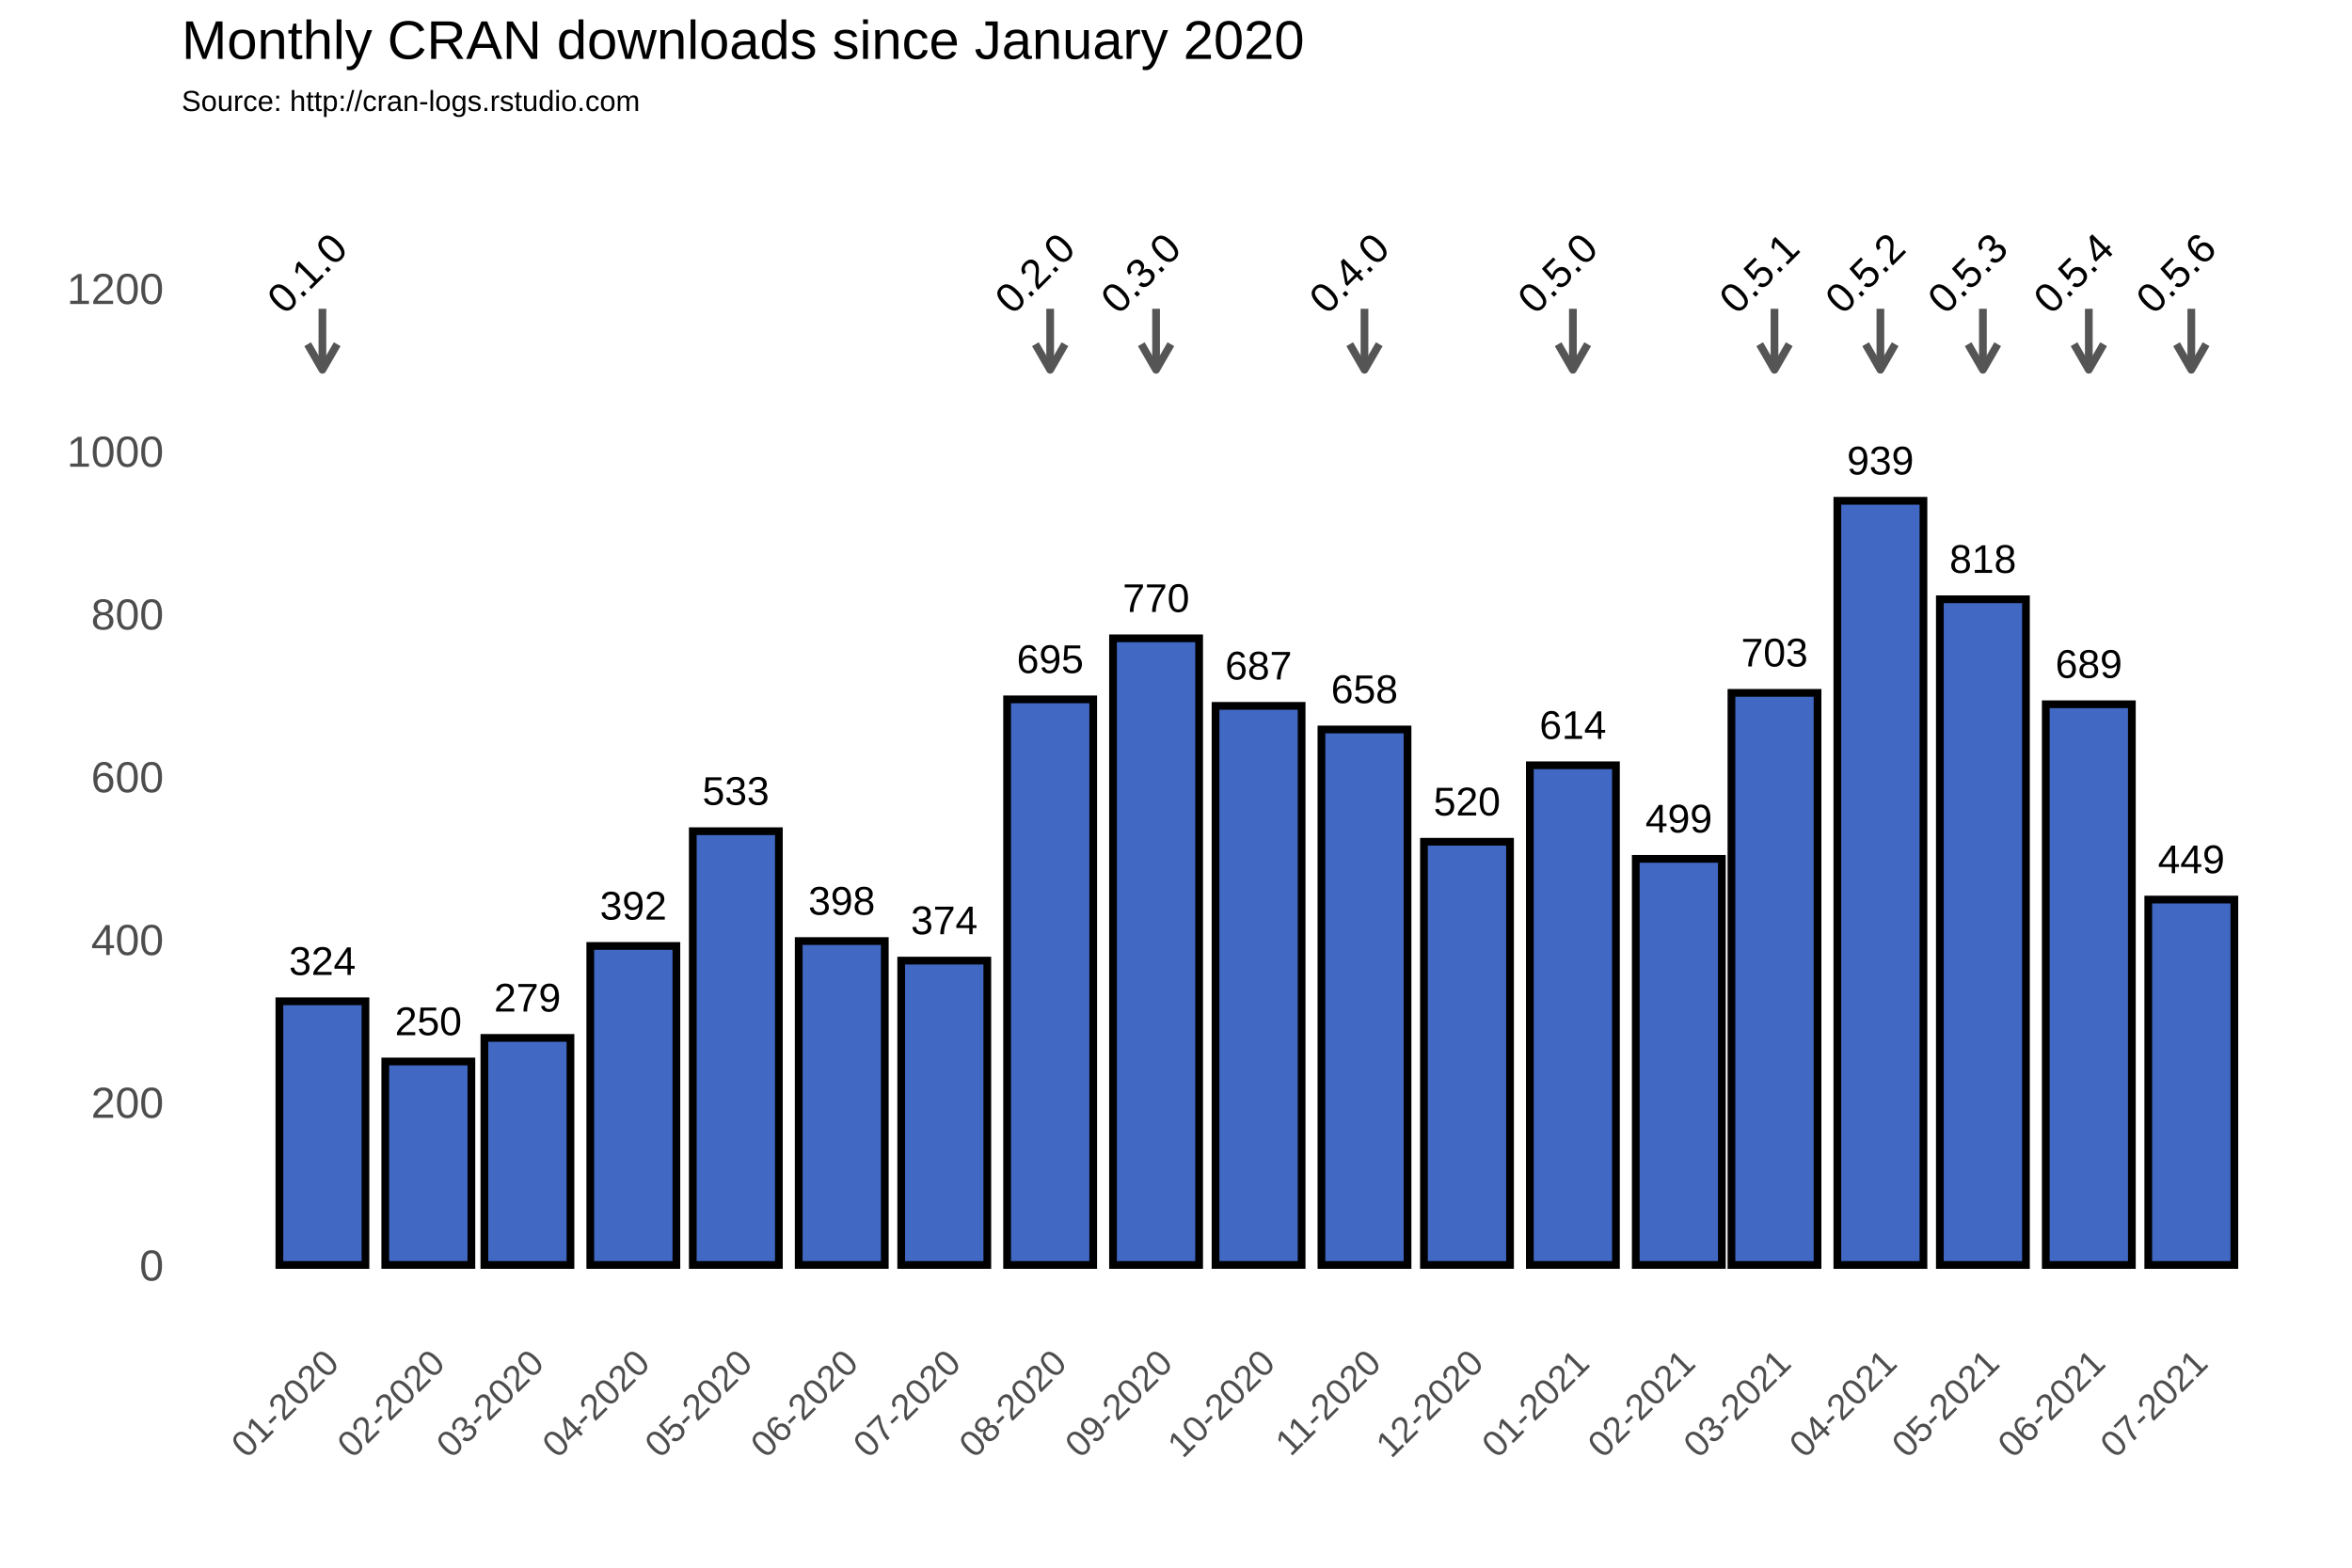
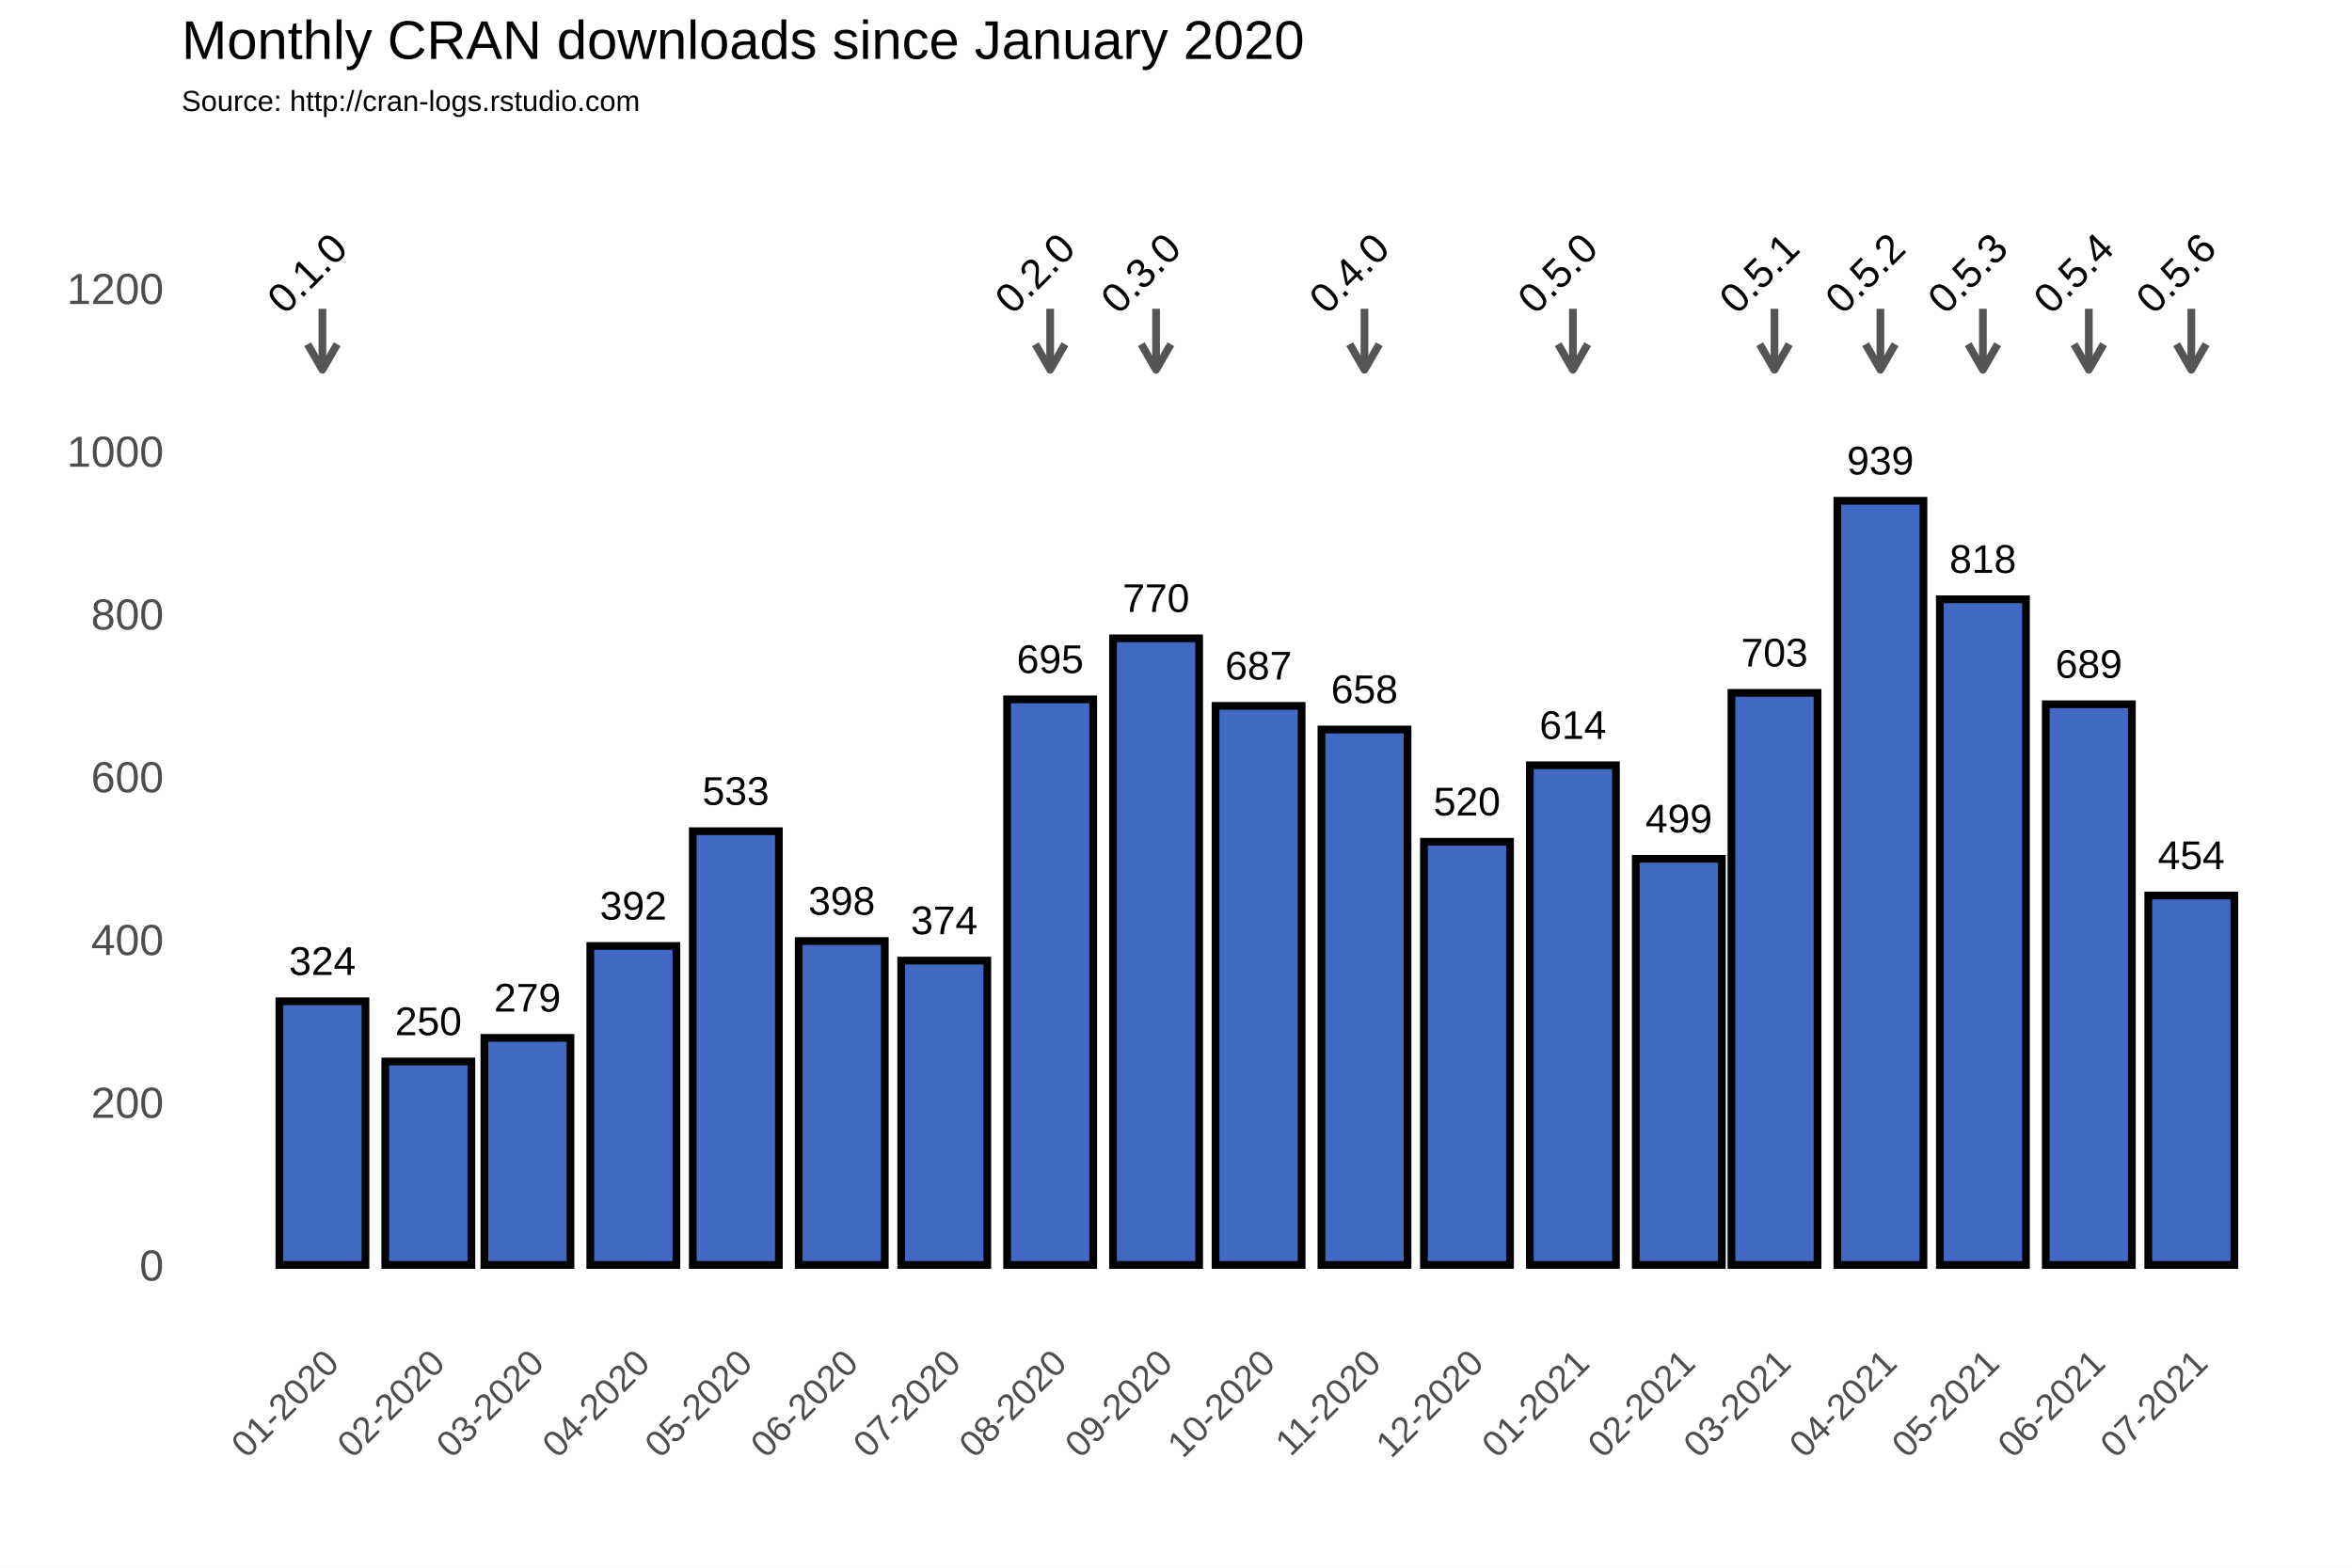
<svg xmlns="http://www.w3.org/2000/svg" class="svglite" width="648.00pt" height="432.00pt" viewBox="0 0 648.00 432.00">
  <defs>
    <style type="text/css">
    .svglite line, .svglite polyline, .svglite polygon, .svglite path, .svglite rect, .svglite circle {
      fill: none;
      stroke: #000000;
      stroke-linecap: round;
      stroke-linejoin: round;
      stroke-miterlimit: 10.00;
    }
  </style>
  </defs>
  <rect width="100%" height="100%" style="stroke: none; fill: #FFFFFF;" />
  <defs>
    <clipPath id="cpMC4wMHw2NDguMDB8MC4wMHw0MzIuMDA=">
      <rect x="0.00" y="0.00" width="648.00" height="432.00" />
    </clipPath>
  </defs>
  <g clip-path="url(#cpMC4wMHw2NDguMDB8MC4wMHw0MzIuMDA=)">
    <rect x="0.00" y="0.00" width="648.00" height="432.00" style="stroke-width: 1.07; stroke: #FFFFFF; fill: #FFFFFF;" />
  </g>
  <defs>
    <clipPath id="cpNTAuMDR8NjQyLjUyfDM3Ljc2fDM2My4zOA==">
      <rect x="50.04" y="37.76" width="592.48" height="325.62" />
    </clipPath>
  </defs>
  <g clip-path="url(#cpNTAuMDR8NjQyLjUyfDM3Ljc2fDM2My4zOA==)">
    <rect x="50.04" y="37.76" width="592.48" height="325.62" style="stroke-width: 1.07; stroke: none;" />
    <polyline points="50.04,326.15 642.52,326.15 " style="stroke-width: 0.53; stroke: #FFFFFF; stroke-linecap: butt;" />
    <polyline points="50.04,281.30 642.52,281.30 " style="stroke-width: 0.53; stroke: #FFFFFF; stroke-linecap: butt;" />
    <polyline points="50.04,236.45 642.52,236.45 " style="stroke-width: 0.53; stroke: #FFFFFF; stroke-linecap: butt;" />
    <polyline points="50.04,191.60 642.52,191.60 " style="stroke-width: 0.53; stroke: #FFFFFF; stroke-linecap: butt;" />
    <polyline points="50.04,146.75 642.52,146.75 " style="stroke-width: 0.53; stroke: #FFFFFF; stroke-linecap: butt;" />
    <polyline points="50.04,101.90 642.52,101.90 " style="stroke-width: 0.53; stroke: #FFFFFF; stroke-linecap: butt;" />
    <polyline points="50.04,57.04 642.52,57.04 " style="stroke-width: 0.53; stroke: #FFFFFF; stroke-linecap: butt;" />
    <polyline points="59.65,363.38 59.65,37.76 " style="stroke-width: 0.53; stroke: #FFFFFF; stroke-linecap: butt;" />
    <polyline points="74.24,363.38 74.24,37.76 " style="stroke-width: 0.53; stroke: #FFFFFF; stroke-linecap: butt;" />
    <polyline points="103.42,363.38 103.42,37.76 " style="stroke-width: 0.53; stroke: #FFFFFF; stroke-linecap: butt;" />
    <polyline points="131.66,363.38 131.66,37.76 " style="stroke-width: 0.53; stroke: #FFFFFF; stroke-linecap: butt;" />
    <polyline points="159.90,363.38 159.90,37.76 " style="stroke-width: 0.53; stroke: #FFFFFF; stroke-linecap: butt;" />
    <polyline points="188.61,363.38 188.61,37.76 " style="stroke-width: 0.53; stroke: #FFFFFF; stroke-linecap: butt;" />
    <polyline points="217.32,363.38 217.32,37.76 " style="stroke-width: 0.53; stroke: #FFFFFF; stroke-linecap: butt;" />
    <polyline points="246.03,363.38 246.03,37.76 " style="stroke-width: 0.53; stroke: #FFFFFF; stroke-linecap: butt;" />
    <polyline points="274.74,363.38 274.74,37.76 " style="stroke-width: 0.53; stroke: #FFFFFF; stroke-linecap: butt;" />
    <polyline points="303.92,363.38 303.92,37.76 " style="stroke-width: 0.53; stroke: #FFFFFF; stroke-linecap: butt;" />
    <polyline points="332.63,363.38 332.63,37.76 " style="stroke-width: 0.53; stroke: #FFFFFF; stroke-linecap: butt;" />
    <polyline points="361.34,363.38 361.34,37.76 " style="stroke-width: 0.53; stroke: #FFFFFF; stroke-linecap: butt;" />
    <polyline points="390.05,363.38 390.05,37.76 " style="stroke-width: 0.53; stroke: #FFFFFF; stroke-linecap: butt;" />
    <polyline points="418.76,363.38 418.76,37.76 " style="stroke-width: 0.53; stroke: #FFFFFF; stroke-linecap: butt;" />
    <polyline points="447.94,363.38 447.94,37.76 " style="stroke-width: 0.53; stroke: #FFFFFF; stroke-linecap: butt;" />
    <polyline points="475.71,363.38 475.71,37.76 " style="stroke-width: 0.53; stroke: #FFFFFF; stroke-linecap: butt;" />
    <polyline points="503.48,363.38 503.48,37.76 " style="stroke-width: 0.53; stroke: #FFFFFF; stroke-linecap: butt;" />
    <polyline points="532.19,363.38 532.19,37.76 " style="stroke-width: 0.53; stroke: #FFFFFF; stroke-linecap: butt;" />
    <polyline points="560.90,363.38 560.90,37.76 " style="stroke-width: 0.53; stroke: #FFFFFF; stroke-linecap: butt;" />
    <polyline points="589.61,363.38 589.61,37.76 " style="stroke-width: 0.53; stroke: #FFFFFF; stroke-linecap: butt;" />
    <polyline points="618.32,363.38 618.32,37.76 " style="stroke-width: 0.53; stroke: #FFFFFF; stroke-linecap: butt;" />
    <polyline points="632.91,363.38 632.91,37.76 " style="stroke-width: 0.53; stroke: #FFFFFF; stroke-linecap: butt;" />
    <polyline points="50.04,348.58 642.52,348.58 " style="stroke-width: 1.07; stroke: #FFFFFF; stroke-linecap: butt;" />
    <polyline points="50.04,303.73 642.52,303.73 " style="stroke-width: 1.07; stroke: #FFFFFF; stroke-linecap: butt;" />
    <polyline points="50.04,258.88 642.52,258.88 " style="stroke-width: 1.07; stroke: #FFFFFF; stroke-linecap: butt;" />
    <polyline points="50.04,214.02 642.52,214.02 " style="stroke-width: 1.07; stroke: #FFFFFF; stroke-linecap: butt;" />
    <polyline points="50.04,169.17 642.52,169.17 " style="stroke-width: 1.07; stroke: #FFFFFF; stroke-linecap: butt;" />
    <polyline points="50.04,124.32 642.52,124.32 " style="stroke-width: 1.07; stroke: #FFFFFF; stroke-linecap: butt;" />
    <polyline points="50.04,79.47 642.52,79.47 " style="stroke-width: 1.07; stroke: #FFFFFF; stroke-linecap: butt;" />
    <polyline points="88.83,363.38 88.83,37.76 " style="stroke-width: 1.07; stroke: #FFFFFF; stroke-linecap: butt;" />
    <polyline points="118.02,363.38 118.02,37.76 " style="stroke-width: 1.07; stroke: #FFFFFF; stroke-linecap: butt;" />
    <polyline points="145.31,363.38 145.31,37.76 " style="stroke-width: 1.07; stroke: #FFFFFF; stroke-linecap: butt;" />
    <polyline points="174.49,363.38 174.49,37.76 " style="stroke-width: 1.07; stroke: #FFFFFF; stroke-linecap: butt;" />
    <polyline points="202.73,363.38 202.73,37.76 " style="stroke-width: 1.07; stroke: #FFFFFF; stroke-linecap: butt;" />
    <polyline points="231.91,363.38 231.91,37.76 " style="stroke-width: 1.07; stroke: #FFFFFF; stroke-linecap: butt;" />
    <polyline points="260.15,363.38 260.15,37.76 " style="stroke-width: 1.07; stroke: #FFFFFF; stroke-linecap: butt;" />
    <polyline points="289.33,363.38 289.33,37.76 " style="stroke-width: 1.07; stroke: #FFFFFF; stroke-linecap: butt;" />
    <polyline points="318.51,363.38 318.51,37.76 " style="stroke-width: 1.07; stroke: #FFFFFF; stroke-linecap: butt;" />
    <polyline points="346.75,363.38 346.75,37.76 " style="stroke-width: 1.07; stroke: #FFFFFF; stroke-linecap: butt;" />
    <polyline points="375.93,363.38 375.93,37.76 " style="stroke-width: 1.07; stroke: #FFFFFF; stroke-linecap: butt;" />
    <polyline points="404.17,363.38 404.17,37.76 " style="stroke-width: 1.07; stroke: #FFFFFF; stroke-linecap: butt;" />
    <polyline points="433.35,363.38 433.35,37.76 " style="stroke-width: 1.07; stroke: #FFFFFF; stroke-linecap: butt;" />
    <polyline points="462.53,363.38 462.53,37.76 " style="stroke-width: 1.07; stroke: #FFFFFF; stroke-linecap: butt;" />
    <polyline points="488.89,363.38 488.89,37.76 " style="stroke-width: 1.07; stroke: #FFFFFF; stroke-linecap: butt;" />
    <polyline points="518.07,363.38 518.07,37.76 " style="stroke-width: 1.07; stroke: #FFFFFF; stroke-linecap: butt;" />
    <polyline points="546.31,363.38 546.31,37.76 " style="stroke-width: 1.07; stroke: #FFFFFF; stroke-linecap: butt;" />
    <polyline points="575.49,363.38 575.49,37.76 " style="stroke-width: 1.07; stroke: #FFFFFF; stroke-linecap: butt;" />
    <polyline points="603.73,363.38 603.73,37.76 " style="stroke-width: 1.07; stroke: #FFFFFF; stroke-linecap: butt;" />
    <rect x="76.97" y="275.92" width="23.72" height="72.66" style="stroke-width: 2.13; stroke-linecap: square; stroke-linejoin: miter; fill: #4168C3;" />
    <rect x="106.15" y="292.51" width="23.72" height="56.06" style="stroke-width: 2.13; stroke-linecap: square; stroke-linejoin: miter; fill: #4168C3;" />
    <rect x="133.45" y="286.01" width="23.72" height="62.57" style="stroke-width: 2.13; stroke-linecap: square; stroke-linejoin: miter; fill: #4168C3;" />
    <rect x="162.63" y="260.67" width="23.72" height="87.91" style="stroke-width: 2.13; stroke-linecap: square; stroke-linejoin: miter; fill: #4168C3;" />
    <rect x="190.87" y="229.05" width="23.72" height="119.53" style="stroke-width: 2.13; stroke-linecap: square; stroke-linejoin: miter; fill: #4168C3;" />
    <rect x="220.05" y="259.32" width="23.72" height="89.25" style="stroke-width: 2.13; stroke-linecap: square; stroke-linejoin: miter; fill: #4168C3;" />
    <rect x="248.29" y="264.71" width="23.72" height="83.87" style="stroke-width: 2.13; stroke-linecap: square; stroke-linejoin: miter; fill: #4168C3;" />
    <rect x="277.47" y="192.72" width="23.72" height="155.86" style="stroke-width: 2.13; stroke-linecap: square; stroke-linejoin: miter; fill: #4168C3;" />
    <rect x="306.65" y="175.90" width="23.72" height="172.68" style="stroke-width: 2.13; stroke-linecap: square; stroke-linejoin: miter; fill: #4168C3;" />
    <rect x="334.89" y="194.51" width="23.72" height="154.06" style="stroke-width: 2.13; stroke-linecap: square; stroke-linejoin: miter; fill: #4168C3;" />
    <rect x="364.07" y="201.02" width="23.72" height="147.56" style="stroke-width: 2.13; stroke-linecap: square; stroke-linejoin: miter; fill: #4168C3;" />
    <rect x="392.31" y="231.96" width="23.72" height="116.61" style="stroke-width: 2.13; stroke-linecap: square; stroke-linejoin: miter; fill: #4168C3;" />
    <rect x="421.49" y="210.88" width="23.72" height="137.69" style="stroke-width: 2.13; stroke-linecap: square; stroke-linejoin: miter; fill: #4168C3;" />
    <rect x="450.67" y="236.67" width="23.72" height="111.90" style="stroke-width: 2.13; stroke-linecap: square; stroke-linejoin: miter; fill: #4168C3;" />
    <rect x="477.03" y="190.93" width="23.72" height="157.65" style="stroke-width: 2.13; stroke-linecap: square; stroke-linejoin: miter; fill: #4168C3;" />
    <rect x="506.21" y="138.00" width="23.72" height="210.58" style="stroke-width: 2.13; stroke-linecap: square; stroke-linejoin: miter; fill: #4168C3;" />
    <rect x="534.45" y="165.14" width="23.72" height="183.44" style="stroke-width: 2.13; stroke-linecap: square; stroke-linejoin: miter; fill: #4168C3;" />
    <rect x="563.63" y="194.07" width="23.72" height="154.51" style="stroke-width: 2.13; stroke-linecap: square; stroke-linejoin: miter; fill: #4168C3;" />
-     <rect x="591.87" y="247.89" width="23.72" height="100.69" style="stroke-width: 2.13; stroke-linecap: square; stroke-linejoin: miter; fill: #4168C3;" />
+     <rect x="591.87" y="246.77" width="23.72" height="101.81" style="stroke-width: 2.13; stroke-linecap: square; stroke-linejoin: miter; fill: #4168C3;" />
    <text x="88.83" y="268.66" text-anchor="middle" style="font-size: 11.04px; font-family: Arial;" textLength="18.40px" lengthAdjust="spacingAndGlyphs">324</text>
    <text x="118.02" y="285.25" text-anchor="middle" style="font-size: 11.04px; font-family: Arial;" textLength="18.40px" lengthAdjust="spacingAndGlyphs">250</text>
    <text x="145.31" y="278.75" text-anchor="middle" style="font-size: 11.04px; font-family: Arial;" textLength="18.40px" lengthAdjust="spacingAndGlyphs">279</text>
    <text x="174.49" y="253.41" text-anchor="middle" style="font-size: 11.04px; font-family: Arial;" textLength="18.40px" lengthAdjust="spacingAndGlyphs">392</text>
    <text x="202.73" y="221.79" text-anchor="middle" style="font-size: 11.04px; font-family: Arial;" textLength="18.40px" lengthAdjust="spacingAndGlyphs">533</text>
    <text x="231.91" y="252.06" text-anchor="middle" style="font-size: 11.04px; font-family: Arial;" textLength="18.40px" lengthAdjust="spacingAndGlyphs">398</text>
    <text x="260.15" y="257.44" text-anchor="middle" style="font-size: 11.04px; font-family: Arial;" textLength="18.40px" lengthAdjust="spacingAndGlyphs">374</text>
    <text x="289.33" y="185.46" text-anchor="middle" style="font-size: 11.04px; font-family: Arial;" textLength="18.40px" lengthAdjust="spacingAndGlyphs">695</text>
    <text x="318.51" y="168.64" text-anchor="middle" style="font-size: 11.04px; font-family: Arial;" textLength="18.40px" lengthAdjust="spacingAndGlyphs">770</text>
    <text x="346.75" y="187.25" text-anchor="middle" style="font-size: 11.04px; font-family: Arial;" textLength="18.40px" lengthAdjust="spacingAndGlyphs">687</text>
    <text x="375.93" y="193.75" text-anchor="middle" style="font-size: 11.04px; font-family: Arial;" textLength="18.40px" lengthAdjust="spacingAndGlyphs">658</text>
    <text x="404.17" y="224.70" text-anchor="middle" style="font-size: 11.04px; font-family: Arial;" textLength="18.40px" lengthAdjust="spacingAndGlyphs">520</text>
    <text x="433.35" y="203.62" text-anchor="middle" style="font-size: 11.04px; font-family: Arial;" textLength="18.40px" lengthAdjust="spacingAndGlyphs">614</text>
    <text x="462.53" y="229.41" text-anchor="middle" style="font-size: 11.04px; font-family: Arial;" textLength="18.40px" lengthAdjust="spacingAndGlyphs">499</text>
    <text x="488.89" y="183.66" text-anchor="middle" style="font-size: 11.04px; font-family: Arial;" textLength="18.40px" lengthAdjust="spacingAndGlyphs">703</text>
    <text x="518.07" y="130.74" text-anchor="middle" style="font-size: 11.04px; font-family: Arial;" textLength="18.40px" lengthAdjust="spacingAndGlyphs">939</text>
    <text x="546.31" y="157.87" text-anchor="middle" style="font-size: 11.04px; font-family: Arial;" textLength="18.40px" lengthAdjust="spacingAndGlyphs">818</text>
    <text x="575.49" y="186.80" text-anchor="middle" style="font-size: 11.04px; font-family: Arial;" textLength="18.40px" lengthAdjust="spacingAndGlyphs">689</text>
-     <text x="603.73" y="240.62" text-anchor="middle" style="font-size: 11.04px; font-family: Arial;" textLength="18.40px" lengthAdjust="spacingAndGlyphs">449</text>
+     <text x="603.73" y="239.50" text-anchor="middle" style="font-size: 11.04px; font-family: Arial;" textLength="18.40px" lengthAdjust="spacingAndGlyphs">454</text>
    <line x1="88.83" y1="85.08" x2="88.83" y2="101.90" style="stroke-width: 2.13; stroke: #555555; stroke-linecap: butt;" />
    <polyline points="84.76,94.85 88.83,101.90 92.90,94.85 " style="stroke-width: 2.13; stroke: #555555; stroke-linecap: butt;" />
    <line x1="289.33" y1="85.08" x2="289.33" y2="101.90" style="stroke-width: 2.13; stroke: #555555; stroke-linecap: butt;" />
    <polyline points="285.26,94.85 289.33,101.90 293.40,94.85 " style="stroke-width: 2.13; stroke: #555555; stroke-linecap: butt;" />
    <line x1="318.51" y1="85.08" x2="318.51" y2="101.90" style="stroke-width: 2.13; stroke: #555555; stroke-linecap: butt;" />
    <polyline points="314.44,94.85 318.51,101.90 322.58,94.85 " style="stroke-width: 2.13; stroke: #555555; stroke-linecap: butt;" />
    <line x1="375.93" y1="85.08" x2="375.93" y2="101.90" style="stroke-width: 2.13; stroke: #555555; stroke-linecap: butt;" />
    <polyline points="371.86,94.85 375.93,101.90 380.00,94.85 " style="stroke-width: 2.13; stroke: #555555; stroke-linecap: butt;" />
    <line x1="433.35" y1="85.08" x2="433.35" y2="101.90" style="stroke-width: 2.13; stroke: #555555; stroke-linecap: butt;" />
    <polyline points="429.28,94.85 433.35,101.90 437.42,94.85 " style="stroke-width: 2.13; stroke: #555555; stroke-linecap: butt;" />
    <line x1="488.89" y1="85.08" x2="488.89" y2="101.90" style="stroke-width: 2.13; stroke: #555555; stroke-linecap: butt;" />
    <polyline points="484.82,94.85 488.89,101.90 492.96,94.85 " style="stroke-width: 2.13; stroke: #555555; stroke-linecap: butt;" />
    <line x1="518.07" y1="85.08" x2="518.07" y2="101.90" style="stroke-width: 2.13; stroke: #555555; stroke-linecap: butt;" />
    <polyline points="514.00,94.85 518.07,101.90 522.14,94.85 " style="stroke-width: 2.13; stroke: #555555; stroke-linecap: butt;" />
    <line x1="546.31" y1="85.08" x2="546.31" y2="101.90" style="stroke-width: 2.13; stroke: #555555; stroke-linecap: butt;" />
    <polyline points="542.24,94.85 546.31,101.90 550.38,94.85 " style="stroke-width: 2.13; stroke: #555555; stroke-linecap: butt;" />
    <line x1="575.49" y1="85.08" x2="575.49" y2="101.90" style="stroke-width: 2.13; stroke: #555555; stroke-linecap: butt;" />
    <polyline points="571.42,94.85 575.49,101.90 579.56,94.85 " style="stroke-width: 2.13; stroke: #555555; stroke-linecap: butt;" />
    <line x1="603.73" y1="85.08" x2="603.73" y2="101.90" style="stroke-width: 2.13; stroke: #555555; stroke-linecap: butt;" />
    <polyline points="599.66,94.85 603.73,101.90 607.80,94.85 " style="stroke-width: 2.13; stroke: #555555; stroke-linecap: butt;" />
    <text transform="translate(87.40,78.03) rotate(-45)" text-anchor="middle" style="font-size: 11.38px; font-family: Arial;" textLength="25.31px" lengthAdjust="spacingAndGlyphs">0.1.0</text>
    <text transform="translate(287.89,78.03) rotate(-45)" text-anchor="middle" style="font-size: 11.38px; font-family: Arial;" textLength="25.31px" lengthAdjust="spacingAndGlyphs">0.2.0</text>
    <text transform="translate(317.07,78.03) rotate(-45)" text-anchor="middle" style="font-size: 11.38px; font-family: Arial;" textLength="25.31px" lengthAdjust="spacingAndGlyphs">0.3.0</text>
    <text transform="translate(374.49,78.03) rotate(-45)" text-anchor="middle" style="font-size: 11.38px; font-family: Arial;" textLength="25.31px" lengthAdjust="spacingAndGlyphs">0.4.0</text>
    <text transform="translate(431.91,78.03) rotate(-45)" text-anchor="middle" style="font-size: 11.38px; font-family: Arial;" textLength="25.31px" lengthAdjust="spacingAndGlyphs">0.5.0</text>
    <text transform="translate(487.45,78.03) rotate(-45)" text-anchor="middle" style="font-size: 11.38px; font-family: Arial;" textLength="25.31px" lengthAdjust="spacingAndGlyphs">0.5.1</text>
    <text transform="translate(516.63,78.03) rotate(-45)" text-anchor="middle" style="font-size: 11.38px; font-family: Arial;" textLength="25.31px" lengthAdjust="spacingAndGlyphs">0.5.2</text>
    <text transform="translate(544.87,78.03) rotate(-45)" text-anchor="middle" style="font-size: 11.38px; font-family: Arial;" textLength="25.31px" lengthAdjust="spacingAndGlyphs">0.5.3</text>
    <text transform="translate(574.05,78.03) rotate(-45)" text-anchor="middle" style="font-size: 11.38px; font-family: Arial;" textLength="25.31px" lengthAdjust="spacingAndGlyphs">0.5.4</text>
    <text transform="translate(602.29,78.03) rotate(-45)" text-anchor="middle" style="font-size: 11.38px; font-family: Arial;" textLength="25.31px" lengthAdjust="spacingAndGlyphs">0.5.6</text>
  </g>
  <g clip-path="url(#cpMC4wMHw2NDguMDB8MC4wMHw0MzIuMDA=)">
    <text x="45.11" y="352.88" text-anchor="end" style="font-size: 12.00px; fill: #4D4D4D; font-family: Arial;" textLength="6.67px" lengthAdjust="spacingAndGlyphs">0</text>
    <text x="45.11" y="308.03" text-anchor="end" style="font-size: 12.00px; fill: #4D4D4D; font-family: Arial;" textLength="20.02px" lengthAdjust="spacingAndGlyphs">200</text>
    <text x="45.11" y="263.17" text-anchor="end" style="font-size: 12.00px; fill: #4D4D4D; font-family: Arial;" textLength="20.02px" lengthAdjust="spacingAndGlyphs">400</text>
    <text x="45.11" y="218.32" text-anchor="end" style="font-size: 12.00px; fill: #4D4D4D; font-family: Arial;" textLength="20.02px" lengthAdjust="spacingAndGlyphs">600</text>
    <text x="45.11" y="173.47" text-anchor="end" style="font-size: 12.00px; fill: #4D4D4D; font-family: Arial;" textLength="20.02px" lengthAdjust="spacingAndGlyphs">800</text>
    <text x="45.11" y="128.62" text-anchor="end" style="font-size: 12.00px; fill: #4D4D4D; font-family: Arial;" textLength="26.70px" lengthAdjust="spacingAndGlyphs">1000</text>
    <text x="45.11" y="83.77" text-anchor="end" style="font-size: 12.00px; fill: #4D4D4D; font-family: Arial;" textLength="26.70px" lengthAdjust="spacingAndGlyphs">1200</text>
    <text transform="translate(93.90,376.17) rotate(-45)" text-anchor="end" style="font-size: 10.00px; fill: #4D4D4D; font-family: Arial;" textLength="36.73px" lengthAdjust="spacingAndGlyphs">01-2020</text>
    <text transform="translate(123.08,376.17) rotate(-45)" text-anchor="end" style="font-size: 10.00px; fill: #4D4D4D; font-family: Arial;" textLength="36.73px" lengthAdjust="spacingAndGlyphs">02-2020</text>
    <text transform="translate(150.38,376.17) rotate(-45)" text-anchor="end" style="font-size: 10.00px; fill: #4D4D4D; font-family: Arial;" textLength="36.73px" lengthAdjust="spacingAndGlyphs">03-2020</text>
    <text transform="translate(179.56,376.17) rotate(-45)" text-anchor="end" style="font-size: 10.00px; fill: #4D4D4D; font-family: Arial;" textLength="36.73px" lengthAdjust="spacingAndGlyphs">04-2020</text>
    <text transform="translate(207.80,376.17) rotate(-45)" text-anchor="end" style="font-size: 10.00px; fill: #4D4D4D; font-family: Arial;" textLength="36.73px" lengthAdjust="spacingAndGlyphs">05-2020</text>
    <text transform="translate(236.98,376.17) rotate(-45)" text-anchor="end" style="font-size: 10.00px; fill: #4D4D4D; font-family: Arial;" textLength="36.73px" lengthAdjust="spacingAndGlyphs">06-2020</text>
    <text transform="translate(265.22,376.17) rotate(-45)" text-anchor="end" style="font-size: 10.00px; fill: #4D4D4D; font-family: Arial;" textLength="36.73px" lengthAdjust="spacingAndGlyphs">07-2020</text>
    <text transform="translate(294.40,376.17) rotate(-45)" text-anchor="end" style="font-size: 10.00px; fill: #4D4D4D; font-family: Arial;" textLength="36.73px" lengthAdjust="spacingAndGlyphs">08-2020</text>
    <text transform="translate(323.58,376.17) rotate(-45)" text-anchor="end" style="font-size: 10.00px; fill: #4D4D4D; font-family: Arial;" textLength="36.73px" lengthAdjust="spacingAndGlyphs">09-2020</text>
    <text transform="translate(351.82,376.17) rotate(-45)" text-anchor="end" style="font-size: 10.00px; fill: #4D4D4D; font-family: Arial;" textLength="36.73px" lengthAdjust="spacingAndGlyphs">10-2020</text>
    <text transform="translate(381.00,376.17) rotate(-45)" text-anchor="end" style="font-size: 10.00px; fill: #4D4D4D; font-family: Arial;" textLength="35.99px" lengthAdjust="spacingAndGlyphs">11-2020</text>
    <text transform="translate(409.24,376.17) rotate(-45)" text-anchor="end" style="font-size: 10.00px; fill: #4D4D4D; font-family: Arial;" textLength="36.73px" lengthAdjust="spacingAndGlyphs">12-2020</text>
    <text transform="translate(438.42,376.17) rotate(-45)" text-anchor="end" style="font-size: 10.00px; fill: #4D4D4D; font-family: Arial;" textLength="36.73px" lengthAdjust="spacingAndGlyphs">01-2021</text>
    <text transform="translate(467.60,376.17) rotate(-45)" text-anchor="end" style="font-size: 10.00px; fill: #4D4D4D; font-family: Arial;" textLength="36.73px" lengthAdjust="spacingAndGlyphs">02-2021</text>
    <text transform="translate(493.96,376.17) rotate(-45)" text-anchor="end" style="font-size: 10.00px; fill: #4D4D4D; font-family: Arial;" textLength="36.73px" lengthAdjust="spacingAndGlyphs">03-2021</text>
    <text transform="translate(523.14,376.17) rotate(-45)" text-anchor="end" style="font-size: 10.00px; fill: #4D4D4D; font-family: Arial;" textLength="36.73px" lengthAdjust="spacingAndGlyphs">04-2021</text>
    <text transform="translate(551.38,376.17) rotate(-45)" text-anchor="end" style="font-size: 10.00px; fill: #4D4D4D; font-family: Arial;" textLength="36.73px" lengthAdjust="spacingAndGlyphs">05-2021</text>
    <text transform="translate(580.56,376.17) rotate(-45)" text-anchor="end" style="font-size: 10.00px; fill: #4D4D4D; font-family: Arial;" textLength="36.73px" lengthAdjust="spacingAndGlyphs">06-2021</text>
    <text transform="translate(608.80,376.17) rotate(-45)" text-anchor="end" style="font-size: 10.00px; fill: #4D4D4D; font-family: Arial;" textLength="36.73px" lengthAdjust="spacingAndGlyphs">07-2021</text>
    <text x="50.04" y="30.59" style="font-size: 8.00px; font-family: Arial;" textLength="126.32px" lengthAdjust="spacingAndGlyphs">Source: http://cran-logs.rstudio.com</text>
    <text x="50.04" y="16.22" style="font-size: 15.00px; font-family: Arial;" textLength="309.25px" lengthAdjust="spacingAndGlyphs">Monthly CRAN downloads since January 2020</text>
  </g>
</svg>
